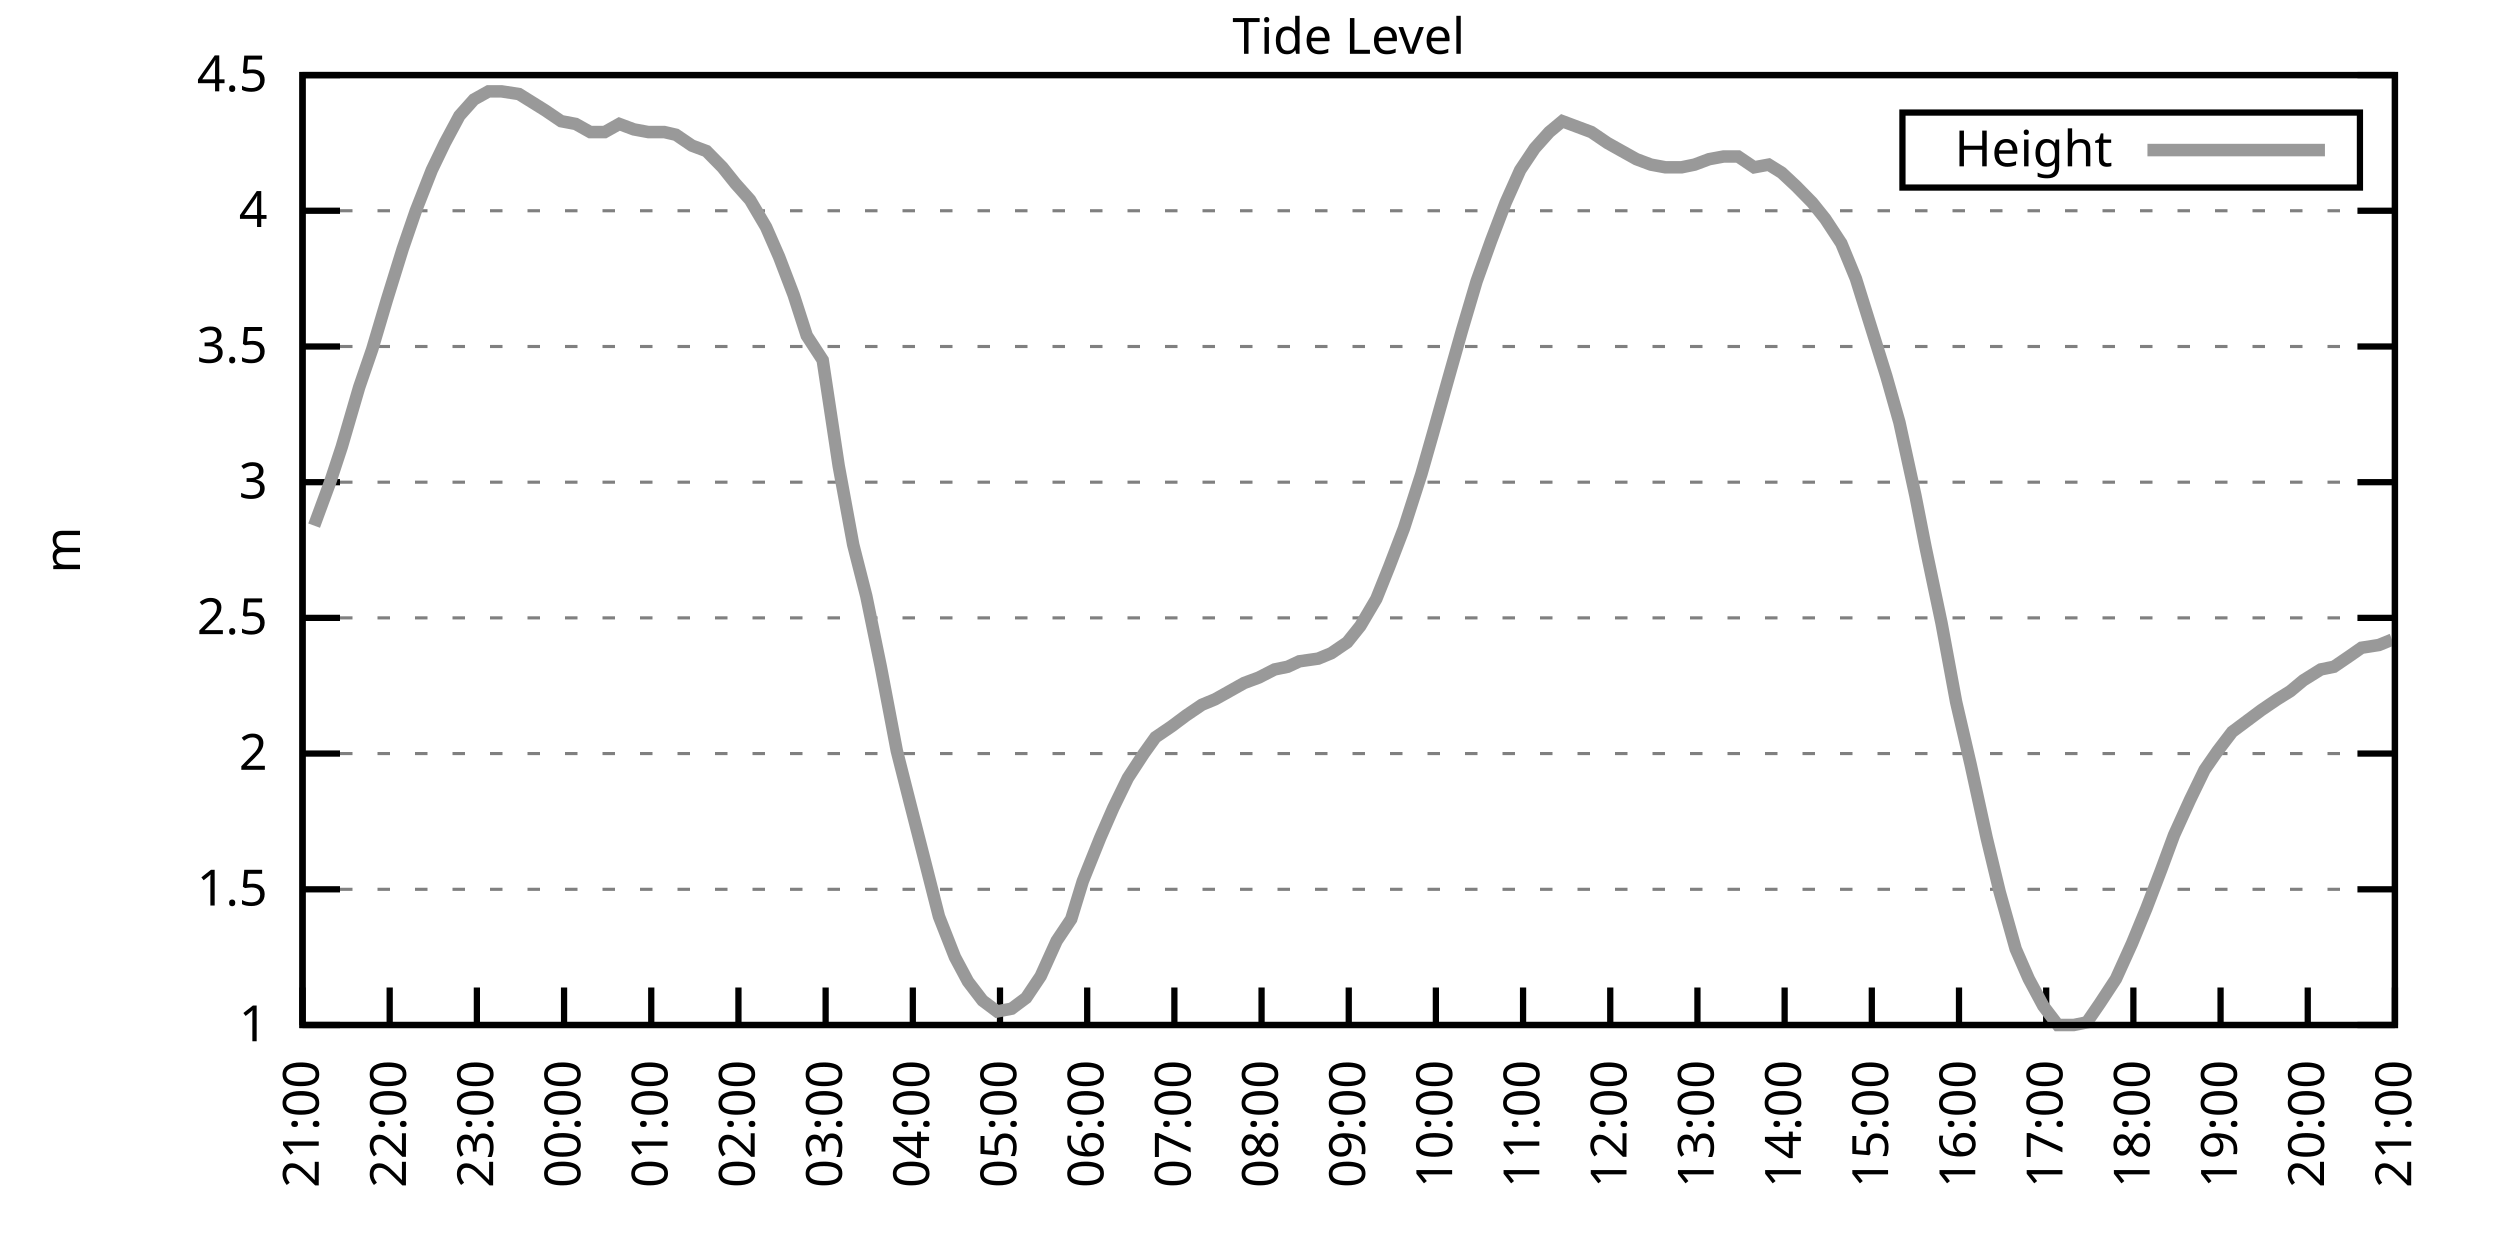
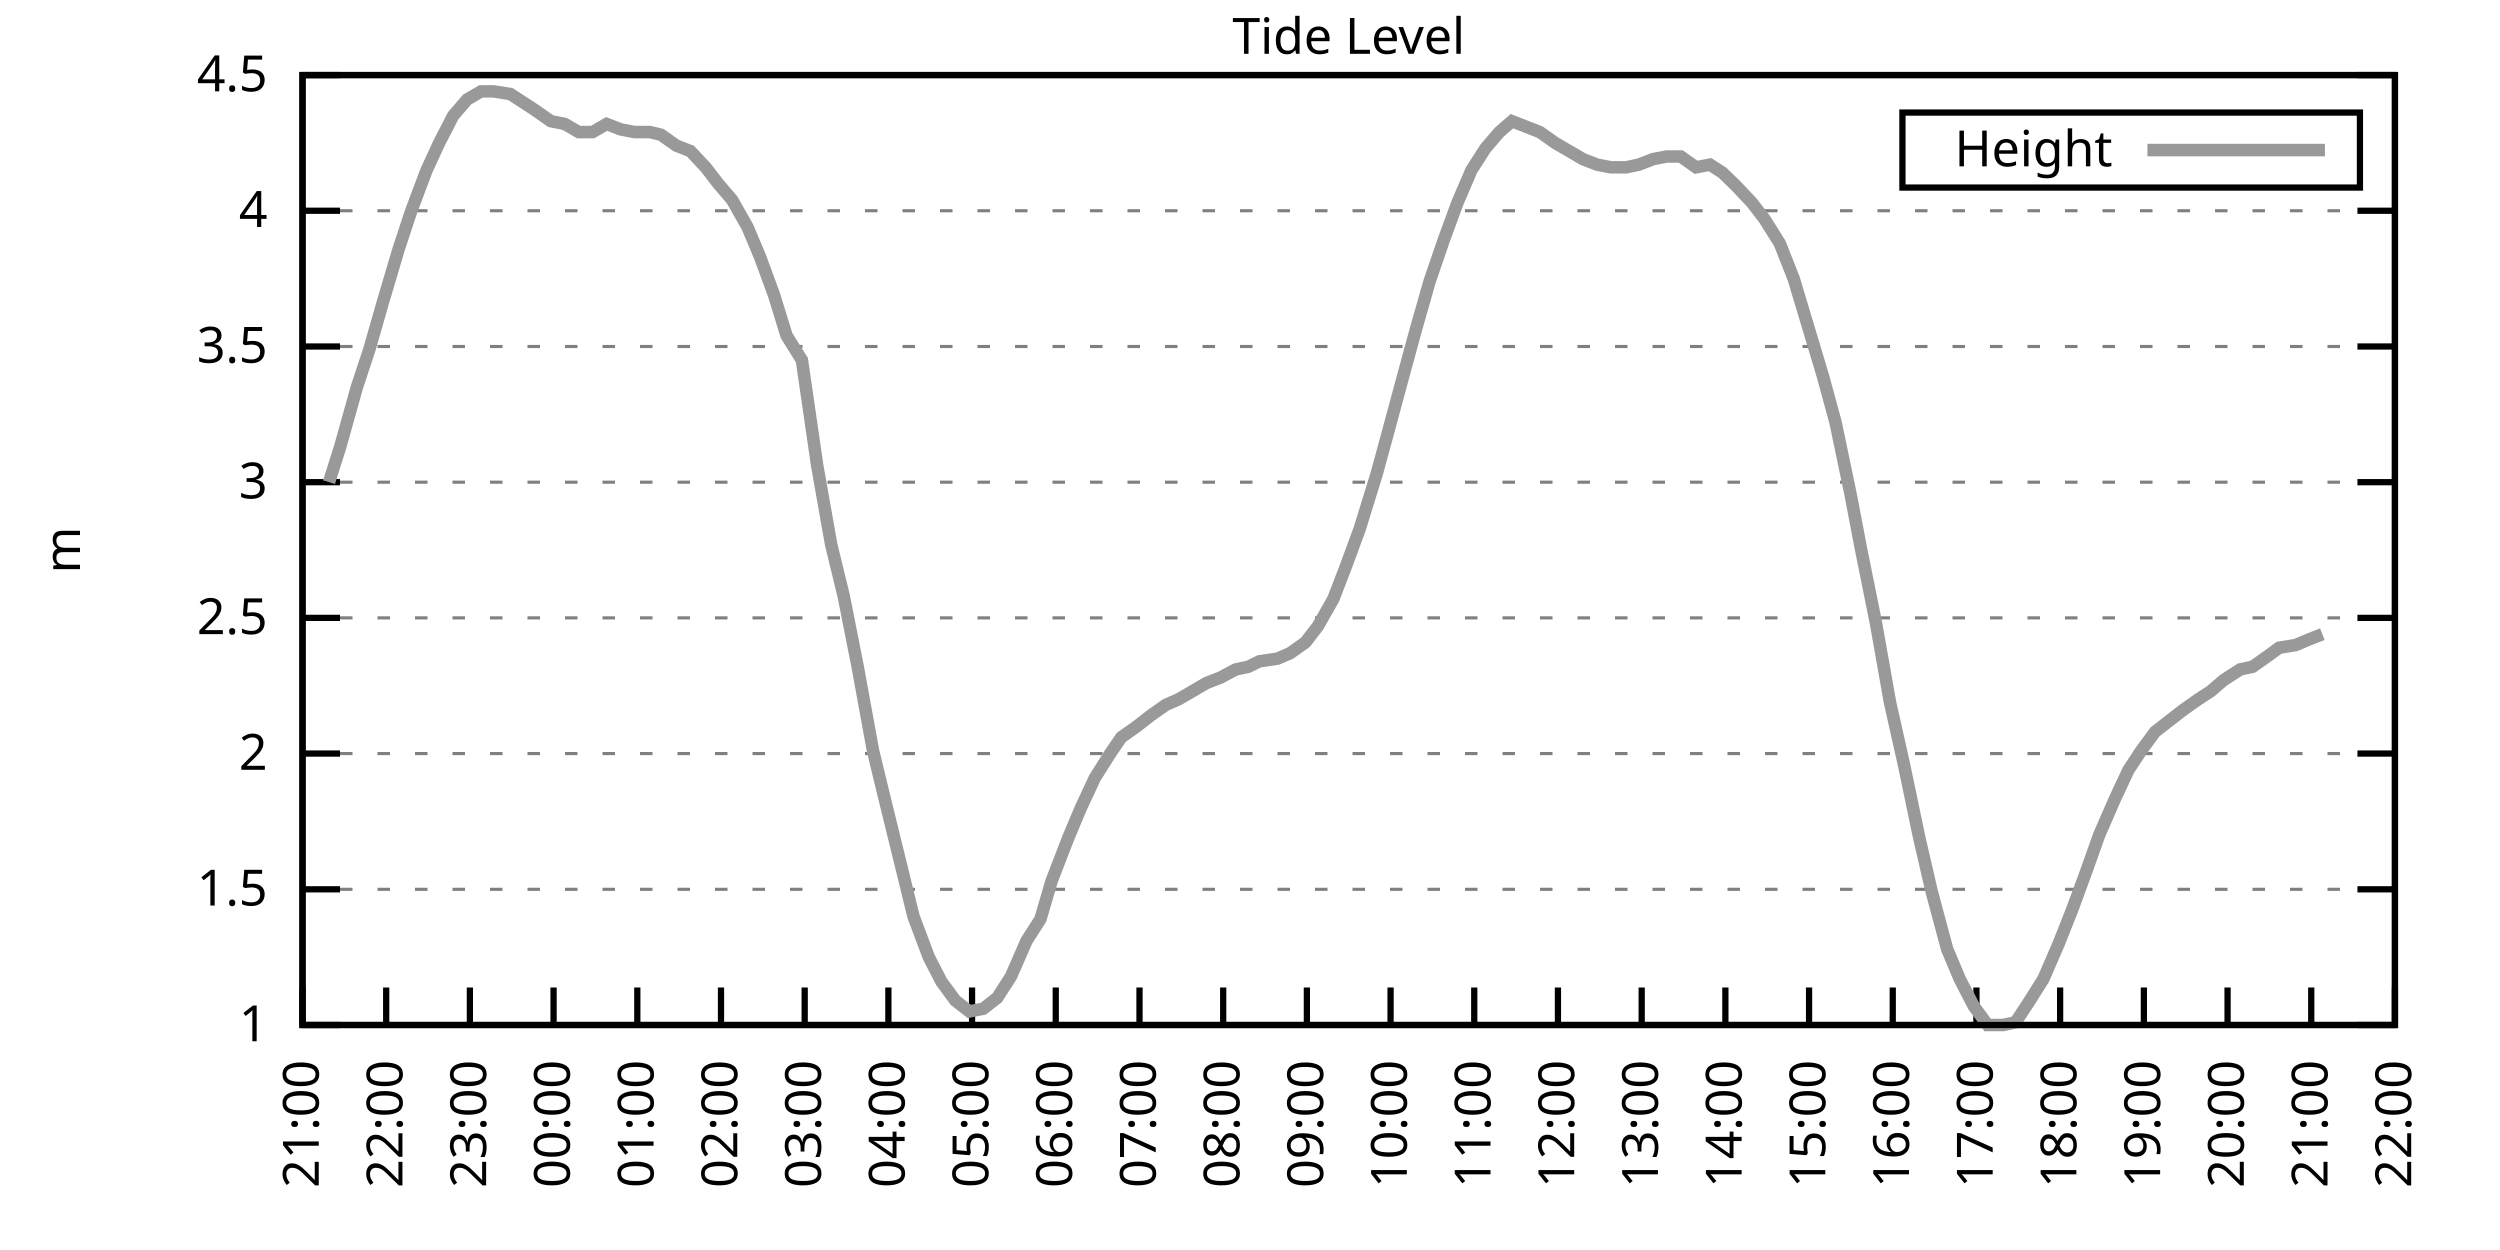
<svg xmlns="http://www.w3.org/2000/svg" xmlns:xlink="http://www.w3.org/1999/xlink" width="400" height="200" viewBox="0 0 400 200">
  <g id="gnuplot_canvas">
    <rect x="0" y="0" width="400" height="200" fill="none" />
    <defs>
      <circle id="gpDot" r="0.5" stroke-width="0.5" stroke="currentColor" />
      <path id="gpPt0" stroke-width="0.333" stroke="currentColor" d="M-1,0 h2 M0,-1 v2" />
      <path id="gpPt1" stroke-width="0.333" stroke="currentColor" d="M-1,-1 L1,1 M1,-1 L-1,1" />
      <path id="gpPt2" stroke-width="0.333" stroke="currentColor" d="M-1,0 L1,0 M0,-1 L0,1 M-1,-1 L1,1 M-1,1 L1,-1" />
      <rect id="gpPt3" stroke-width="0.333" stroke="currentColor" x="-1" y="-1" width="2" height="2" />
      <rect id="gpPt4" stroke-width="0.333" stroke="currentColor" fill="currentColor" x="-1" y="-1" width="2" height="2" />
      <circle id="gpPt5" stroke-width="0.333" stroke="currentColor" cx="0" cy="0" r="1" />
      <use xlink:href="#gpPt5" id="gpPt6" fill="currentColor" stroke="none" />
      <path id="gpPt7" stroke-width="0.333" stroke="currentColor" d="M0,-1.33 L-1.33,0.67 L1.33,0.67 z" />
      <use xlink:href="#gpPt7" id="gpPt8" fill="currentColor" stroke="none" />
      <use xlink:href="#gpPt7" id="gpPt9" stroke="currentColor" transform="rotate(180)" />
      <use xlink:href="#gpPt9" id="gpPt10" fill="currentColor" stroke="none" />
      <use xlink:href="#gpPt3" id="gpPt11" stroke="currentColor" transform="rotate(45)" />
      <use xlink:href="#gpPt11" id="gpPt12" fill="currentColor" stroke="none" />
      <path id="gpPt13" stroke-width="0.333" stroke="currentColor" d="M0,1.330 L1.265,0.411 L0.782,-1.067 L-0.782,-1.076 L-1.265,0.411 z" />
      <use xlink:href="#gpPt13" id="gpPt14" fill="currentColor" stroke="none" />
      <filter id="textbox" filterUnits="objectBoundingBox" x="0" y="0" height="1" width="1">
        <feFlood flood-color="white" flood-opacity="1" result="bgnd" />
        <feComposite in="SourceGraphic" in2="bgnd" operator="atop" />
      </filter>
      <filter id="greybox" filterUnits="objectBoundingBox" x="0" y="0" height="1" width="1">
        <feFlood flood-color="lightgrey" flood-opacity="1" result="grey" />
        <feComposite in="SourceGraphic" in2="grey" operator="atop" />
      </filter>
    </defs>
    <g fill="none" color="white" stroke="currentColor" stroke-width="1.00" stroke-linecap="butt" stroke-linejoin="miter">
</g>
    <g fill="none" color="black" stroke="currentColor" stroke-width="1.00" stroke-linecap="butt" stroke-linejoin="miter">
      <g stroke="none" shape-rendering="crispEdges">
        <polygon fill="rgb(255, 255, 255)" points="48.40,164.00 383.18,164.00 383.18,12.02 48.40,12.02 " />
      </g>
    </g>
    <g fill="none" color="black" stroke="currentColor" stroke-width="1.00" stroke-linecap="butt" stroke-linejoin="miter">
</g>
    <g fill="none" color="black" stroke="black" stroke-width="0.50" stroke-linecap="butt" stroke-linejoin="miter">
</g>
    <g fill="none" color="gray" stroke="currentColor" stroke-width="0.50" stroke-linecap="butt" stroke-linejoin="miter">
      <path stroke="gray" stroke-dasharray="2,4" class="gridline" d="M48.40,164.00 L383.19,164.00  " />
    </g>
    <g fill="none" color="gray" stroke="gray" stroke-width="1.00" stroke-linecap="butt" stroke-linejoin="miter">
</g>
    <g fill="none" color="black" stroke="currentColor" stroke-width="1.00" stroke-linecap="butt" stroke-linejoin="miter">
      <path stroke="black" d="M48.40,164.00 L54.40,164.00 M383.19,164.00 L377.19,164.00  " />
      <g transform="translate(42.80,166.60)" stroke="none" fill="black" font-family="Sans" font-size="8.00" text-anchor="end">
        <text>
          <tspan font-family="Sans"> 1</tspan>
        </text>
      </g>
    </g>
    <g fill="none" color="black" stroke="currentColor" stroke-width="1.00" stroke-linecap="butt" stroke-linejoin="miter">
</g>
    <g fill="none" color="black" stroke="black" stroke-width="0.50" stroke-linecap="butt" stroke-linejoin="miter">
</g>
    <g fill="none" color="gray" stroke="currentColor" stroke-width="0.50" stroke-linecap="butt" stroke-linejoin="miter">
      <path stroke="gray" stroke-dasharray="2,4" class="gridline" d="M48.40,142.29 L383.19,142.29  " />
    </g>
    <g fill="none" color="gray" stroke="gray" stroke-width="1.00" stroke-linecap="butt" stroke-linejoin="miter">
</g>
    <g fill="none" color="black" stroke="currentColor" stroke-width="1.00" stroke-linecap="butt" stroke-linejoin="miter">
      <path stroke="black" d="M48.40,142.29 L54.40,142.29 M383.19,142.29 L377.19,142.29  " />
      <g transform="translate(42.80,144.89)" stroke="none" fill="black" font-family="Sans" font-size="8.00" text-anchor="end">
        <text>
          <tspan font-family="Sans"> 1.5</tspan>
        </text>
      </g>
    </g>
    <g fill="none" color="black" stroke="currentColor" stroke-width="1.00" stroke-linecap="butt" stroke-linejoin="miter">
</g>
    <g fill="none" color="black" stroke="black" stroke-width="0.50" stroke-linecap="butt" stroke-linejoin="miter">
</g>
    <g fill="none" color="gray" stroke="currentColor" stroke-width="0.50" stroke-linecap="butt" stroke-linejoin="miter">
      <path stroke="gray" stroke-dasharray="2,4" class="gridline" d="M48.40,120.57 L383.19,120.57  " />
    </g>
    <g fill="none" color="gray" stroke="gray" stroke-width="1.00" stroke-linecap="butt" stroke-linejoin="miter">
</g>
    <g fill="none" color="black" stroke="currentColor" stroke-width="1.00" stroke-linecap="butt" stroke-linejoin="miter">
      <path stroke="black" d="M48.40,120.57 L54.40,120.57 M383.19,120.57 L377.19,120.57  " />
      <g transform="translate(42.80,123.17)" stroke="none" fill="black" font-family="Sans" font-size="8.00" text-anchor="end">
        <text>
          <tspan font-family="Sans"> 2</tspan>
        </text>
      </g>
    </g>
    <g fill="none" color="black" stroke="currentColor" stroke-width="1.00" stroke-linecap="butt" stroke-linejoin="miter">
</g>
    <g fill="none" color="black" stroke="black" stroke-width="0.50" stroke-linecap="butt" stroke-linejoin="miter">
</g>
    <g fill="none" color="gray" stroke="currentColor" stroke-width="0.50" stroke-linecap="butt" stroke-linejoin="miter">
      <path stroke="gray" stroke-dasharray="2,4" class="gridline" d="M48.40,98.86 L383.19,98.86  " />
    </g>
    <g fill="none" color="gray" stroke="gray" stroke-width="1.00" stroke-linecap="butt" stroke-linejoin="miter">
</g>
    <g fill="none" color="black" stroke="currentColor" stroke-width="1.00" stroke-linecap="butt" stroke-linejoin="miter">
      <path stroke="black" d="M48.40,98.86 L54.40,98.86 M383.19,98.86 L377.19,98.86  " />
      <g transform="translate(42.80,101.46)" stroke="none" fill="black" font-family="Sans" font-size="8.00" text-anchor="end">
        <text>
          <tspan font-family="Sans"> 2.5</tspan>
        </text>
      </g>
    </g>
    <g fill="none" color="black" stroke="currentColor" stroke-width="1.00" stroke-linecap="butt" stroke-linejoin="miter">
</g>
    <g fill="none" color="black" stroke="black" stroke-width="0.50" stroke-linecap="butt" stroke-linejoin="miter">
</g>
    <g fill="none" color="gray" stroke="currentColor" stroke-width="0.50" stroke-linecap="butt" stroke-linejoin="miter">
      <path stroke="gray" stroke-dasharray="2,4" class="gridline" d="M48.40,77.15 L383.19,77.15  " />
    </g>
    <g fill="none" color="gray" stroke="gray" stroke-width="1.00" stroke-linecap="butt" stroke-linejoin="miter">
</g>
    <g fill="none" color="black" stroke="currentColor" stroke-width="1.00" stroke-linecap="butt" stroke-linejoin="miter">
      <path stroke="black" d="M48.40,77.15 L54.40,77.15 M383.19,77.15 L377.19,77.15  " />
      <g transform="translate(42.80,79.75)" stroke="none" fill="black" font-family="Sans" font-size="8.00" text-anchor="end">
        <text>
          <tspan font-family="Sans"> 3</tspan>
        </text>
      </g>
    </g>
    <g fill="none" color="black" stroke="currentColor" stroke-width="1.00" stroke-linecap="butt" stroke-linejoin="miter">
</g>
    <g fill="none" color="black" stroke="black" stroke-width="0.50" stroke-linecap="butt" stroke-linejoin="miter">
</g>
    <g fill="none" color="gray" stroke="currentColor" stroke-width="0.50" stroke-linecap="butt" stroke-linejoin="miter">
      <path stroke="gray" stroke-dasharray="2,4" class="gridline" d="M48.40,55.44 L383.19,55.44  " />
    </g>
    <g fill="none" color="gray" stroke="gray" stroke-width="1.00" stroke-linecap="butt" stroke-linejoin="miter">
</g>
    <g fill="none" color="black" stroke="currentColor" stroke-width="1.00" stroke-linecap="butt" stroke-linejoin="miter">
      <path stroke="black" d="M48.40,55.44 L54.40,55.44 M383.19,55.44 L377.19,55.44  " />
      <g transform="translate(42.80,58.04)" stroke="none" fill="black" font-family="Sans" font-size="8.00" text-anchor="end">
        <text>
          <tspan font-family="Sans"> 3.5</tspan>
        </text>
      </g>
    </g>
    <g fill="none" color="black" stroke="currentColor" stroke-width="1.00" stroke-linecap="butt" stroke-linejoin="miter">
</g>
    <g fill="none" color="black" stroke="black" stroke-width="0.50" stroke-linecap="butt" stroke-linejoin="miter">
</g>
    <g fill="none" color="gray" stroke="currentColor" stroke-width="0.50" stroke-linecap="butt" stroke-linejoin="miter">
      <path stroke="gray" stroke-dasharray="2,4" class="gridline" d="M48.40,33.72 L383.19,33.72  " />
    </g>
    <g fill="none" color="gray" stroke="gray" stroke-width="1.00" stroke-linecap="butt" stroke-linejoin="miter">
</g>
    <g fill="none" color="black" stroke="currentColor" stroke-width="1.00" stroke-linecap="butt" stroke-linejoin="miter">
      <path stroke="black" d="M48.40,33.72 L54.40,33.72 M383.19,33.72 L377.19,33.72  " />
      <g transform="translate(42.80,36.32)" stroke="none" fill="black" font-family="Sans" font-size="8.00" text-anchor="end">
        <text>
          <tspan font-family="Sans"> 4</tspan>
        </text>
      </g>
    </g>
    <g fill="none" color="black" stroke="currentColor" stroke-width="1.00" stroke-linecap="butt" stroke-linejoin="miter">
</g>
    <g fill="none" color="black" stroke="black" stroke-width="0.50" stroke-linecap="butt" stroke-linejoin="miter">
</g>
    <g fill="none" color="gray" stroke="currentColor" stroke-width="0.50" stroke-linecap="butt" stroke-linejoin="miter">
      <path stroke="gray" stroke-dasharray="2,4" class="gridline" d="M48.40,12.01 L383.19,12.01  " />
    </g>
    <g fill="none" color="gray" stroke="gray" stroke-width="1.00" stroke-linecap="butt" stroke-linejoin="miter">
</g>
    <g fill="none" color="black" stroke="currentColor" stroke-width="1.00" stroke-linecap="butt" stroke-linejoin="miter">
      <path stroke="black" d="M48.40,12.01 L54.40,12.01 M383.19,12.01 L377.19,12.01  " />
      <g transform="translate(42.80,14.61)" stroke="none" fill="black" font-family="Sans" font-size="8.00" text-anchor="end">
        <text>
          <tspan font-family="Sans"> 4.5</tspan>
        </text>
      </g>
    </g>
    <g fill="none" color="black" stroke="currentColor" stroke-width="1.00" stroke-linecap="butt" stroke-linejoin="miter">
      <path stroke="black" d="M48.40,164.00 L48.40,158.00  " />
      <g transform="translate(51.00,169.60) rotate(270.00)" stroke="none" fill="black" font-family="Sans" font-size="8.00" text-anchor="end">
        <text>
          <tspan font-family="Sans">21:00</tspan>
        </text>
      </g>
    </g>
    <g fill="none" color="black" stroke="currentColor" stroke-width="1.00" stroke-linecap="butt" stroke-linejoin="miter">
-       <path stroke="black" d="M62.35,164.00 L62.35,158.00  " />
-       <g transform="translate(64.95,169.60) rotate(270.00)" stroke="none" fill="black" font-family="Sans" font-size="8.00" text-anchor="end">
+       <path stroke="black" d="M61.79,164.00 L61.79,158.00  " />
+       <g transform="translate(64.39,169.60) rotate(270.00)" stroke="none" fill="black" font-family="Sans" font-size="8.00" text-anchor="end">
        <text>
          <tspan font-family="Sans">22:00</tspan>
        </text>
      </g>
    </g>
    <g fill="none" color="black" stroke="currentColor" stroke-width="1.00" stroke-linecap="butt" stroke-linejoin="miter">
-       <path stroke="black" d="M76.30,164.00 L76.30,158.00  " />
-       <g transform="translate(78.90,169.60) rotate(270.00)" stroke="none" fill="black" font-family="Sans" font-size="8.00" text-anchor="end">
+       <path stroke="black" d="M75.18,164.00 L75.18,158.00  " />
+       <g transform="translate(77.78,169.60) rotate(270.00)" stroke="none" fill="black" font-family="Sans" font-size="8.00" text-anchor="end">
        <text>
          <tspan font-family="Sans">23:00</tspan>
        </text>
      </g>
    </g>
    <g fill="none" color="black" stroke="currentColor" stroke-width="1.00" stroke-linecap="butt" stroke-linejoin="miter">
-       <path stroke="black" d="M90.25,164.00 L90.25,158.00  " />
-       <g transform="translate(92.85,169.60) rotate(270.00)" stroke="none" fill="black" font-family="Sans" font-size="8.00" text-anchor="end">
+       <path stroke="black" d="M88.57,164.00 L88.57,158.00  " />
+       <g transform="translate(91.17,169.60) rotate(270.00)" stroke="none" fill="black" font-family="Sans" font-size="8.00" text-anchor="end">
        <text>
          <tspan font-family="Sans">00:00</tspan>
        </text>
      </g>
    </g>
    <g fill="none" color="black" stroke="currentColor" stroke-width="1.00" stroke-linecap="butt" stroke-linejoin="miter">
-       <path stroke="black" d="M104.20,164.00 L104.20,158.00  " />
-       <g transform="translate(106.80,169.60) rotate(270.00)" stroke="none" fill="black" font-family="Sans" font-size="8.00" text-anchor="end">
+       <path stroke="black" d="M101.97,164.00 L101.97,158.00  " />
+       <g transform="translate(104.57,169.60) rotate(270.00)" stroke="none" fill="black" font-family="Sans" font-size="8.00" text-anchor="end">
        <text>
          <tspan font-family="Sans">01:00</tspan>
        </text>
      </g>
    </g>
    <g fill="none" color="black" stroke="currentColor" stroke-width="1.00" stroke-linecap="butt" stroke-linejoin="miter">
-       <path stroke="black" d="M118.15,164.00 L118.15,158.00  " />
-       <g transform="translate(120.75,169.60) rotate(270.00)" stroke="none" fill="black" font-family="Sans" font-size="8.00" text-anchor="end">
+       <path stroke="black" d="M115.36,164.00 L115.36,158.00  " />
+       <g transform="translate(117.96,169.60) rotate(270.00)" stroke="none" fill="black" font-family="Sans" font-size="8.00" text-anchor="end">
        <text>
          <tspan font-family="Sans">02:00</tspan>
        </text>
      </g>
    </g>
    <g fill="none" color="black" stroke="currentColor" stroke-width="1.00" stroke-linecap="butt" stroke-linejoin="miter">
-       <path stroke="black" d="M132.10,164.00 L132.10,158.00  " />
-       <g transform="translate(134.70,169.60) rotate(270.00)" stroke="none" fill="black" font-family="Sans" font-size="8.00" text-anchor="end">
+       <path stroke="black" d="M128.75,164.00 L128.75,158.00  " />
+       <g transform="translate(131.35,169.60) rotate(270.00)" stroke="none" fill="black" font-family="Sans" font-size="8.00" text-anchor="end">
        <text>
          <tspan font-family="Sans">03:00</tspan>
        </text>
      </g>
    </g>
    <g fill="none" color="black" stroke="currentColor" stroke-width="1.00" stroke-linecap="butt" stroke-linejoin="miter">
-       <path stroke="black" d="M146.05,164.00 L146.05,158.00  " />
-       <g transform="translate(148.65,169.60) rotate(270.00)" stroke="none" fill="black" font-family="Sans" font-size="8.00" text-anchor="end">
+       <path stroke="black" d="M142.14,164.00 L142.14,158.00  " />
+       <g transform="translate(144.74,169.60) rotate(270.00)" stroke="none" fill="black" font-family="Sans" font-size="8.00" text-anchor="end">
        <text>
          <tspan font-family="Sans">04:00</tspan>
        </text>
      </g>
    </g>
    <g fill="none" color="black" stroke="currentColor" stroke-width="1.00" stroke-linecap="butt" stroke-linejoin="miter">
-       <path stroke="black" d="M160.00,164.00 L160.00,158.00  " />
-       <g transform="translate(162.60,169.60) rotate(270.00)" stroke="none" fill="black" font-family="Sans" font-size="8.00" text-anchor="end">
+       <path stroke="black" d="M155.53,164.00 L155.53,158.00  " />
+       <g transform="translate(158.13,169.60) rotate(270.00)" stroke="none" fill="black" font-family="Sans" font-size="8.00" text-anchor="end">
        <text>
          <tspan font-family="Sans">05:00</tspan>
        </text>
      </g>
    </g>
    <g fill="none" color="black" stroke="currentColor" stroke-width="1.00" stroke-linecap="butt" stroke-linejoin="miter">
-       <path stroke="black" d="M173.95,164.00 L173.95,158.00  " />
-       <g transform="translate(176.55,169.60) rotate(270.00)" stroke="none" fill="black" font-family="Sans" font-size="8.00" text-anchor="end">
+       <path stroke="black" d="M168.92,164.00 L168.92,158.00  " />
+       <g transform="translate(171.52,169.60) rotate(270.00)" stroke="none" fill="black" font-family="Sans" font-size="8.00" text-anchor="end">
        <text>
          <tspan font-family="Sans">06:00</tspan>
        </text>
      </g>
    </g>
    <g fill="none" color="black" stroke="currentColor" stroke-width="1.00" stroke-linecap="butt" stroke-linejoin="miter">
-       <path stroke="black" d="M187.90,164.00 L187.90,158.00  " />
-       <g transform="translate(190.50,169.60) rotate(270.00)" stroke="none" fill="black" font-family="Sans" font-size="8.00" text-anchor="end">
+       <path stroke="black" d="M182.32,164.00 L182.32,158.00  " />
+       <g transform="translate(184.92,169.60) rotate(270.00)" stroke="none" fill="black" font-family="Sans" font-size="8.00" text-anchor="end">
        <text>
          <tspan font-family="Sans">07:00</tspan>
        </text>
      </g>
    </g>
    <g fill="none" color="black" stroke="currentColor" stroke-width="1.00" stroke-linecap="butt" stroke-linejoin="miter">
-       <path stroke="black" d="M201.85,164.00 L201.85,158.00  " />
-       <g transform="translate(204.45,169.60) rotate(270.00)" stroke="none" fill="black" font-family="Sans" font-size="8.00" text-anchor="end">
+       <path stroke="black" d="M195.71,164.00 L195.71,158.00  " />
+       <g transform="translate(198.31,169.60) rotate(270.00)" stroke="none" fill="black" font-family="Sans" font-size="8.00" text-anchor="end">
        <text>
          <tspan font-family="Sans">08:00</tspan>
        </text>
      </g>
    </g>
    <g fill="none" color="black" stroke="currentColor" stroke-width="1.00" stroke-linecap="butt" stroke-linejoin="miter">
-       <path stroke="black" d="M215.80,164.00 L215.80,158.00  " />
-       <g transform="translate(218.40,169.60) rotate(270.00)" stroke="none" fill="black" font-family="Sans" font-size="8.00" text-anchor="end">
+       <path stroke="black" d="M209.10,164.00 L209.10,158.00  " />
+       <g transform="translate(211.70,169.60) rotate(270.00)" stroke="none" fill="black" font-family="Sans" font-size="8.00" text-anchor="end">
        <text>
          <tspan font-family="Sans">09:00</tspan>
        </text>
      </g>
    </g>
    <g fill="none" color="black" stroke="currentColor" stroke-width="1.00" stroke-linecap="butt" stroke-linejoin="miter">
-       <path stroke="black" d="M229.74,164.00 L229.74,158.00  " />
-       <g transform="translate(232.34,169.60) rotate(270.00)" stroke="none" fill="black" font-family="Sans" font-size="8.00" text-anchor="end">
+       <path stroke="black" d="M222.49,164.00 L222.49,158.00  " />
+       <g transform="translate(225.09,169.60) rotate(270.00)" stroke="none" fill="black" font-family="Sans" font-size="8.00" text-anchor="end">
        <text>
          <tspan font-family="Sans">10:00</tspan>
        </text>
      </g>
    </g>
    <g fill="none" color="black" stroke="currentColor" stroke-width="1.00" stroke-linecap="butt" stroke-linejoin="miter">
-       <path stroke="black" d="M243.69,164.00 L243.69,158.00  " />
-       <g transform="translate(246.29,169.60) rotate(270.00)" stroke="none" fill="black" font-family="Sans" font-size="8.00" text-anchor="end">
+       <path stroke="black" d="M235.88,164.00 L235.88,158.00  " />
+       <g transform="translate(238.48,169.60) rotate(270.00)" stroke="none" fill="black" font-family="Sans" font-size="8.00" text-anchor="end">
        <text>
          <tspan font-family="Sans">11:00</tspan>
        </text>
      </g>
    </g>
    <g fill="none" color="black" stroke="currentColor" stroke-width="1.00" stroke-linecap="butt" stroke-linejoin="miter">
-       <path stroke="black" d="M257.64,164.00 L257.64,158.00  " />
-       <g transform="translate(260.24,169.60) rotate(270.00)" stroke="none" fill="black" font-family="Sans" font-size="8.00" text-anchor="end">
+       <path stroke="black" d="M249.27,164.00 L249.27,158.00  " />
+       <g transform="translate(251.87,169.60) rotate(270.00)" stroke="none" fill="black" font-family="Sans" font-size="8.00" text-anchor="end">
        <text>
          <tspan font-family="Sans">12:00</tspan>
        </text>
      </g>
    </g>
    <g fill="none" color="black" stroke="currentColor" stroke-width="1.00" stroke-linecap="butt" stroke-linejoin="miter">
-       <path stroke="black" d="M271.59,164.00 L271.59,158.00  " />
-       <g transform="translate(274.19,169.60) rotate(270.00)" stroke="none" fill="black" font-family="Sans" font-size="8.00" text-anchor="end">
+       <path stroke="black" d="M262.67,164.00 L262.67,158.00  " />
+       <g transform="translate(265.27,169.60) rotate(270.00)" stroke="none" fill="black" font-family="Sans" font-size="8.00" text-anchor="end">
        <text>
          <tspan font-family="Sans">13:00</tspan>
        </text>
      </g>
    </g>
    <g fill="none" color="black" stroke="currentColor" stroke-width="1.00" stroke-linecap="butt" stroke-linejoin="miter">
-       <path stroke="black" d="M285.54,164.00 L285.54,158.00  " />
-       <g transform="translate(288.14,169.60) rotate(270.00)" stroke="none" fill="black" font-family="Sans" font-size="8.00" text-anchor="end">
+       <path stroke="black" d="M276.06,164.00 L276.06,158.00  " />
+       <g transform="translate(278.66,169.60) rotate(270.00)" stroke="none" fill="black" font-family="Sans" font-size="8.00" text-anchor="end">
        <text>
          <tspan font-family="Sans">14:00</tspan>
        </text>
      </g>
    </g>
    <g fill="none" color="black" stroke="currentColor" stroke-width="1.00" stroke-linecap="butt" stroke-linejoin="miter">
-       <path stroke="black" d="M299.49,164.00 L299.49,158.00  " />
-       <g transform="translate(302.09,169.60) rotate(270.00)" stroke="none" fill="black" font-family="Sans" font-size="8.00" text-anchor="end">
+       <path stroke="black" d="M289.45,164.00 L289.45,158.00  " />
+       <g transform="translate(292.05,169.60) rotate(270.00)" stroke="none" fill="black" font-family="Sans" font-size="8.00" text-anchor="end">
        <text>
          <tspan font-family="Sans">15:00</tspan>
        </text>
      </g>
    </g>
    <g fill="none" color="black" stroke="currentColor" stroke-width="1.00" stroke-linecap="butt" stroke-linejoin="miter">
-       <path stroke="black" d="M313.44,164.00 L313.44,158.00  " />
-       <g transform="translate(316.04,169.60) rotate(270.00)" stroke="none" fill="black" font-family="Sans" font-size="8.00" text-anchor="end">
+       <path stroke="black" d="M302.84,164.00 L302.84,158.00  " />
+       <g transform="translate(305.44,169.60) rotate(270.00)" stroke="none" fill="black" font-family="Sans" font-size="8.00" text-anchor="end">
        <text>
          <tspan font-family="Sans">16:00</tspan>
        </text>
      </g>
    </g>
    <g fill="none" color="black" stroke="currentColor" stroke-width="1.00" stroke-linecap="butt" stroke-linejoin="miter">
-       <path stroke="black" d="M327.39,164.00 L327.39,158.00  " />
-       <g transform="translate(329.99,169.60) rotate(270.00)" stroke="none" fill="black" font-family="Sans" font-size="8.00" text-anchor="end">
+       <path stroke="black" d="M316.23,164.00 L316.23,158.00  " />
+       <g transform="translate(318.83,169.60) rotate(270.00)" stroke="none" fill="black" font-family="Sans" font-size="8.00" text-anchor="end">
        <text>
          <tspan font-family="Sans">17:00</tspan>
        </text>
      </g>
    </g>
    <g fill="none" color="black" stroke="currentColor" stroke-width="1.00" stroke-linecap="butt" stroke-linejoin="miter">
-       <path stroke="black" d="M341.34,164.00 L341.34,158.00  " />
-       <g transform="translate(343.94,169.60) rotate(270.00)" stroke="none" fill="black" font-family="Sans" font-size="8.00" text-anchor="end">
+       <path stroke="black" d="M329.62,164.00 L329.62,158.00  " />
+       <g transform="translate(332.22,169.60) rotate(270.00)" stroke="none" fill="black" font-family="Sans" font-size="8.00" text-anchor="end">
        <text>
          <tspan font-family="Sans">18:00</tspan>
        </text>
      </g>
    </g>
    <g fill="none" color="black" stroke="currentColor" stroke-width="1.00" stroke-linecap="butt" stroke-linejoin="miter">
-       <path stroke="black" d="M355.29,164.00 L355.29,158.00  " />
-       <g transform="translate(357.89,169.60) rotate(270.00)" stroke="none" fill="black" font-family="Sans" font-size="8.00" text-anchor="end">
+       <path stroke="black" d="M343.02,164.00 L343.02,158.00  " />
+       <g transform="translate(345.62,169.60) rotate(270.00)" stroke="none" fill="black" font-family="Sans" font-size="8.00" text-anchor="end">
        <text>
          <tspan font-family="Sans">19:00</tspan>
        </text>
      </g>
    </g>
    <g fill="none" color="black" stroke="currentColor" stroke-width="1.00" stroke-linecap="butt" stroke-linejoin="miter">
-       <path stroke="black" d="M369.24,164.00 L369.24,158.00  " />
-       <g transform="translate(371.84,169.60) rotate(270.00)" stroke="none" fill="black" font-family="Sans" font-size="8.00" text-anchor="end">
+       <path stroke="black" d="M356.41,164.00 L356.41,158.00  " />
+       <g transform="translate(359.01,169.60) rotate(270.00)" stroke="none" fill="black" font-family="Sans" font-size="8.00" text-anchor="end">
        <text>
          <tspan font-family="Sans">20:00</tspan>
+         </text>
+       </g>
+     </g>
+     <g fill="none" color="black" stroke="currentColor" stroke-width="1.00" stroke-linecap="butt" stroke-linejoin="miter">
+       <path stroke="black" d="M369.80,164.00 L369.80,158.00  " />
+       <g transform="translate(372.40,169.60) rotate(270.00)" stroke="none" fill="black" font-family="Sans" font-size="8.00" text-anchor="end">
+         <text>
+           <tspan font-family="Sans">21:00</tspan>
        </text>
      </g>
    </g>
    <g fill="none" color="black" stroke="currentColor" stroke-width="1.00" stroke-linecap="butt" stroke-linejoin="miter">
      <path stroke="black" d="M383.19,164.00 L383.19,158.00  " />
      <g transform="translate(385.79,169.60) rotate(270.00)" stroke="none" fill="black" font-family="Sans" font-size="8.00" text-anchor="end">
        <text>
-           <tspan font-family="Sans">21:00</tspan>
+           <tspan font-family="Sans">22:00</tspan>
        </text>
      </g>
    </g>
    <g fill="none" color="black" stroke="currentColor" stroke-width="1.00" stroke-linecap="butt" stroke-linejoin="miter">
</g>
    <g fill="none" color="black" stroke="currentColor" stroke-width="1.00" stroke-linecap="butt" stroke-linejoin="miter">
      <path stroke="black" d="M48.40,12.01 L48.40,164.00 L383.19,164.00 L383.19,12.01 L48.40,12.01 Z  " />
    </g>
    <g fill="none" color="black" stroke="currentColor" stroke-width="1.00" stroke-linecap="butt" stroke-linejoin="miter">
</g>
    <g fill="none" color="black" stroke="currentColor" stroke-width="1.00" stroke-linecap="butt" stroke-linejoin="miter">
      <path stroke="black" d="M304.39,30.01 L304.39,18.01 L377.59,18.01 L377.59,30.01 L304.39,30.01 Z  " />
    </g>
    <g id="Tide_level_plot_1">
      <g fill="none" color="white" stroke="black" stroke-width="2.00" stroke-linecap="butt" stroke-linejoin="miter">
</g>
      <g fill="none" color="black" stroke="currentColor" stroke-width="2.00" stroke-linecap="butt" stroke-linejoin="miter">
        <g transform="translate(337.99,26.61)" stroke="none" fill="black" font-family="Sans" font-size="8.00" text-anchor="end">
          <text>
            <tspan font-family="Sans">Height</tspan>
          </text>
        </g>
      </g>
      <g fill="none" color="black" stroke="currentColor" stroke-width="2.00" stroke-linecap="butt" stroke-linejoin="miter">
-         <path stroke="rgb(153, 153, 153)" d="M343.59,24.01 L371.99,24.01 M50.26,84.10 L52.82,77.15 L54.68,71.50 L57.47,61.95 L59.56,55.87 L61.88,48.05   L64.44,39.80 L66.53,33.72 L69.09,27.21 L71.18,22.87 L73.51,18.52 L75.83,15.92 L78.16,14.62 L80.25,14.62   L83.04,15.05 L85.13,16.35 L87.23,17.66 L89.78,19.39 L92.11,19.83 L94.43,21.13 L96.76,21.13 L99.08,19.83   L101.41,20.70 L103.73,21.13 L106.29,21.13 L108.15,21.56 L110.71,23.30 L113.03,24.17 L115.59,26.77 L117.68,29.38   L120.01,31.99 L122.57,36.33 L124.66,41.11 L126.98,47.18 L129.08,53.70 L131.63,57.61 L134.19,74.54 L136.51,87.14   L138.61,95.39 L140.93,106.68 L143.49,120.14 L145.58,128.39 L147.91,137.51 L150.23,146.63 L152.79,153.14 L154.88,157.05   L157.21,160.09 L159.53,161.83 L161.86,161.39 L164.18,159.66 L166.51,156.18 L169.06,150.54 L171.39,147.06 L173.25,140.98   L176.04,134.04 L178.13,129.26 L180.46,124.48 L183.01,120.57 L184.87,117.97 L187.43,116.23 L189.76,114.49 L192.31,112.76   L194.41,111.89 L196.73,110.59 L199.06,109.28 L201.38,108.42 L203.94,107.11 L206.03,106.68 L207.89,105.81 L210.91,105.38   L213.01,104.51 L215.56,102.77 L217.65,100.16 L220.21,95.82 L222.30,90.61 L224.63,84.53 L227.42,75.85 L229.28,69.33   L231.84,60.21 L233.93,52.83 L236.25,45.01 L238.58,38.50 L240.90,32.42 L243.23,27.21 L245.55,23.73 L247.88,21.13   L249.97,19.39 L254.62,21.13 L257.18,22.87 L259.50,24.17 L261.83,25.47 L264.15,26.34 L266.48,26.77 L269.04,26.77   L271.13,26.34 L273.45,25.47 L275.78,25.04 L278.10,25.04 L280.66,26.77 L282.99,26.34 L285.08,27.64 L287.40,29.81   L289.96,32.42 L292.05,35.03 L294.61,38.93 L296.94,44.58 L301.82,60.21 L303.91,67.59 L306.47,79.32 L308.09,87.57   L310.65,99.73 L312.98,112.32 L315.30,122.31 L317.86,134.04 L319.95,142.72 L322.51,151.84 L324.60,156.62 L326.93,160.96   L329.25,164.00 L331.81,164.00 L333.90,163.57 L335.99,160.53 L338.55,156.62 L341.11,150.97 L343.43,145.33 L345.76,139.25   L347.85,133.60 L350.41,127.96 L352.73,123.18 L354.83,120.14 L357.15,117.10 L359.48,115.36 L361.80,113.63 L364.36,111.89   L366.45,110.59 L368.54,108.85 L371.33,107.11 L373.43,106.68 L375.98,104.94 L377.84,103.64 L380.63,103.20 L382.73,102.34    " />
+         <path stroke="rgb(153, 153, 153)" d="M343.59,24.01 L371.99,24.01 M52.64,77.15 L54.43,71.50 L57.10,61.95 L59.11,55.87 L61.35,48.05 L63.80,39.80   L65.81,33.72 L68.26,27.21 L70.27,22.87 L72.50,18.52 L74.74,15.92 L76.97,14.62 L78.98,14.62 L81.66,15.05   L83.66,16.35 L85.67,17.66 L88.13,19.39 L90.36,19.83 L92.59,21.13 L94.82,21.13 L97.06,19.83 L99.29,20.70   L101.52,21.13 L103.98,21.13 L105.76,21.56 L108.22,23.30 L110.45,24.17 L112.90,26.77 L114.91,29.38 L117.14,31.99   L119.60,36.33 L121.61,41.11 L123.84,47.18 L125.85,53.70 L128.30,57.61 L130.76,74.54 L132.99,87.14 L135.00,95.39   L137.23,106.68 L139.69,120.14 L141.69,128.39 L143.93,137.51 L146.16,146.63 L148.61,153.14 L150.62,157.05 L152.85,160.09   L155.09,161.83 L157.32,161.39 L159.55,159.66 L161.78,156.18 L164.24,150.54 L166.47,147.06 L168.25,140.98 L170.93,134.04   L172.94,129.26 L175.17,124.48 L177.63,120.57 L179.41,117.97 L181.87,116.23 L184.10,114.49 L186.56,112.76 L188.57,111.89   L190.80,110.59 L193.03,109.28 L195.26,108.42 L197.72,107.11 L199.73,106.68 L201.51,105.81 L204.41,105.38 L206.42,104.51   L208.88,102.77 L210.88,100.16 L213.34,95.82 L215.35,90.61 L217.58,84.53 L220.26,75.85 L222.04,69.33 L224.50,60.21   L226.51,52.83 L228.74,45.01 L230.97,38.50 L233.20,32.42 L235.44,27.21 L237.67,23.73 L239.90,21.13 L241.91,19.39   L246.37,21.13 L248.83,22.87 L251.06,24.17 L253.29,25.47 L255.52,26.34 L257.76,26.77 L260.21,26.77 L262.22,26.34   L264.45,25.47 L266.68,25.04 L268.92,25.04 L271.37,26.77 L273.60,26.34 L275.61,27.64 L277.84,29.81 L280.30,32.42   L282.31,35.03 L284.76,38.93 L286.99,44.58 L291.68,60.21 L293.69,67.59 L296.14,79.32 L297.71,87.57 L300.16,99.73   L302.39,112.32 L304.63,122.31 L307.08,134.04 L309.09,142.72 L311.54,151.84 L313.55,156.62 L315.79,160.96 L318.02,164.00   L320.47,164.00 L322.48,163.57 L324.49,160.53 L326.95,156.62 L329.40,150.97 L331.63,145.33 L333.86,139.25 L335.87,133.60   L338.33,127.96 L340.56,123.18 L342.57,120.14 L344.80,117.10 L347.03,115.36 L349.26,113.63 L351.72,111.89 L353.73,110.59   L355.74,108.85 L358.42,107.11 L360.42,106.68 L362.88,104.94 L364.66,103.64 L367.34,103.20 L369.35,102.34 L371.58,101.47    " />
      </g>
    </g>
    <g fill="none" color="black" stroke="currentColor" stroke-width="2.00" stroke-linecap="butt" stroke-linejoin="miter">
</g>
    <g fill="none" color="black" stroke="black" stroke-width="1.00" stroke-linecap="butt" stroke-linejoin="miter">
</g>
    <g fill="none" color="black" stroke="currentColor" stroke-width="1.00" stroke-linecap="butt" stroke-linejoin="miter">
      <path stroke="black" d="M48.40,12.01 L48.40,164.00 L383.19,164.00 L383.19,12.01 L48.40,12.01 Z  " />
      <g transform="translate(12.80,88.01) rotate(270.00)" stroke="none" fill="black" font-family="Sans" font-size="8.00" text-anchor="middle">
        <text>
          <tspan font-family="Sans">m</tspan>
        </text>
      </g>
    </g>
    <g fill="none" color="black" stroke="currentColor" stroke-width="1.00" stroke-linecap="butt" stroke-linejoin="miter">
</g>
    <g fill="none" color="black" stroke="currentColor" stroke-width="1.00" stroke-linecap="butt" stroke-linejoin="miter">
      <g transform="translate(215.79,8.61)" stroke="none" fill="black" font-family="Sans" font-size="8.00" text-anchor="middle">
        <text>
          <tspan font-family="Sans">Tide Level</tspan>
        </text>
      </g>
    </g>
    <g fill="none" color="black" stroke="currentColor" stroke-width="1.00" stroke-linecap="butt" stroke-linejoin="miter">
</g>
  </g>
</svg>
